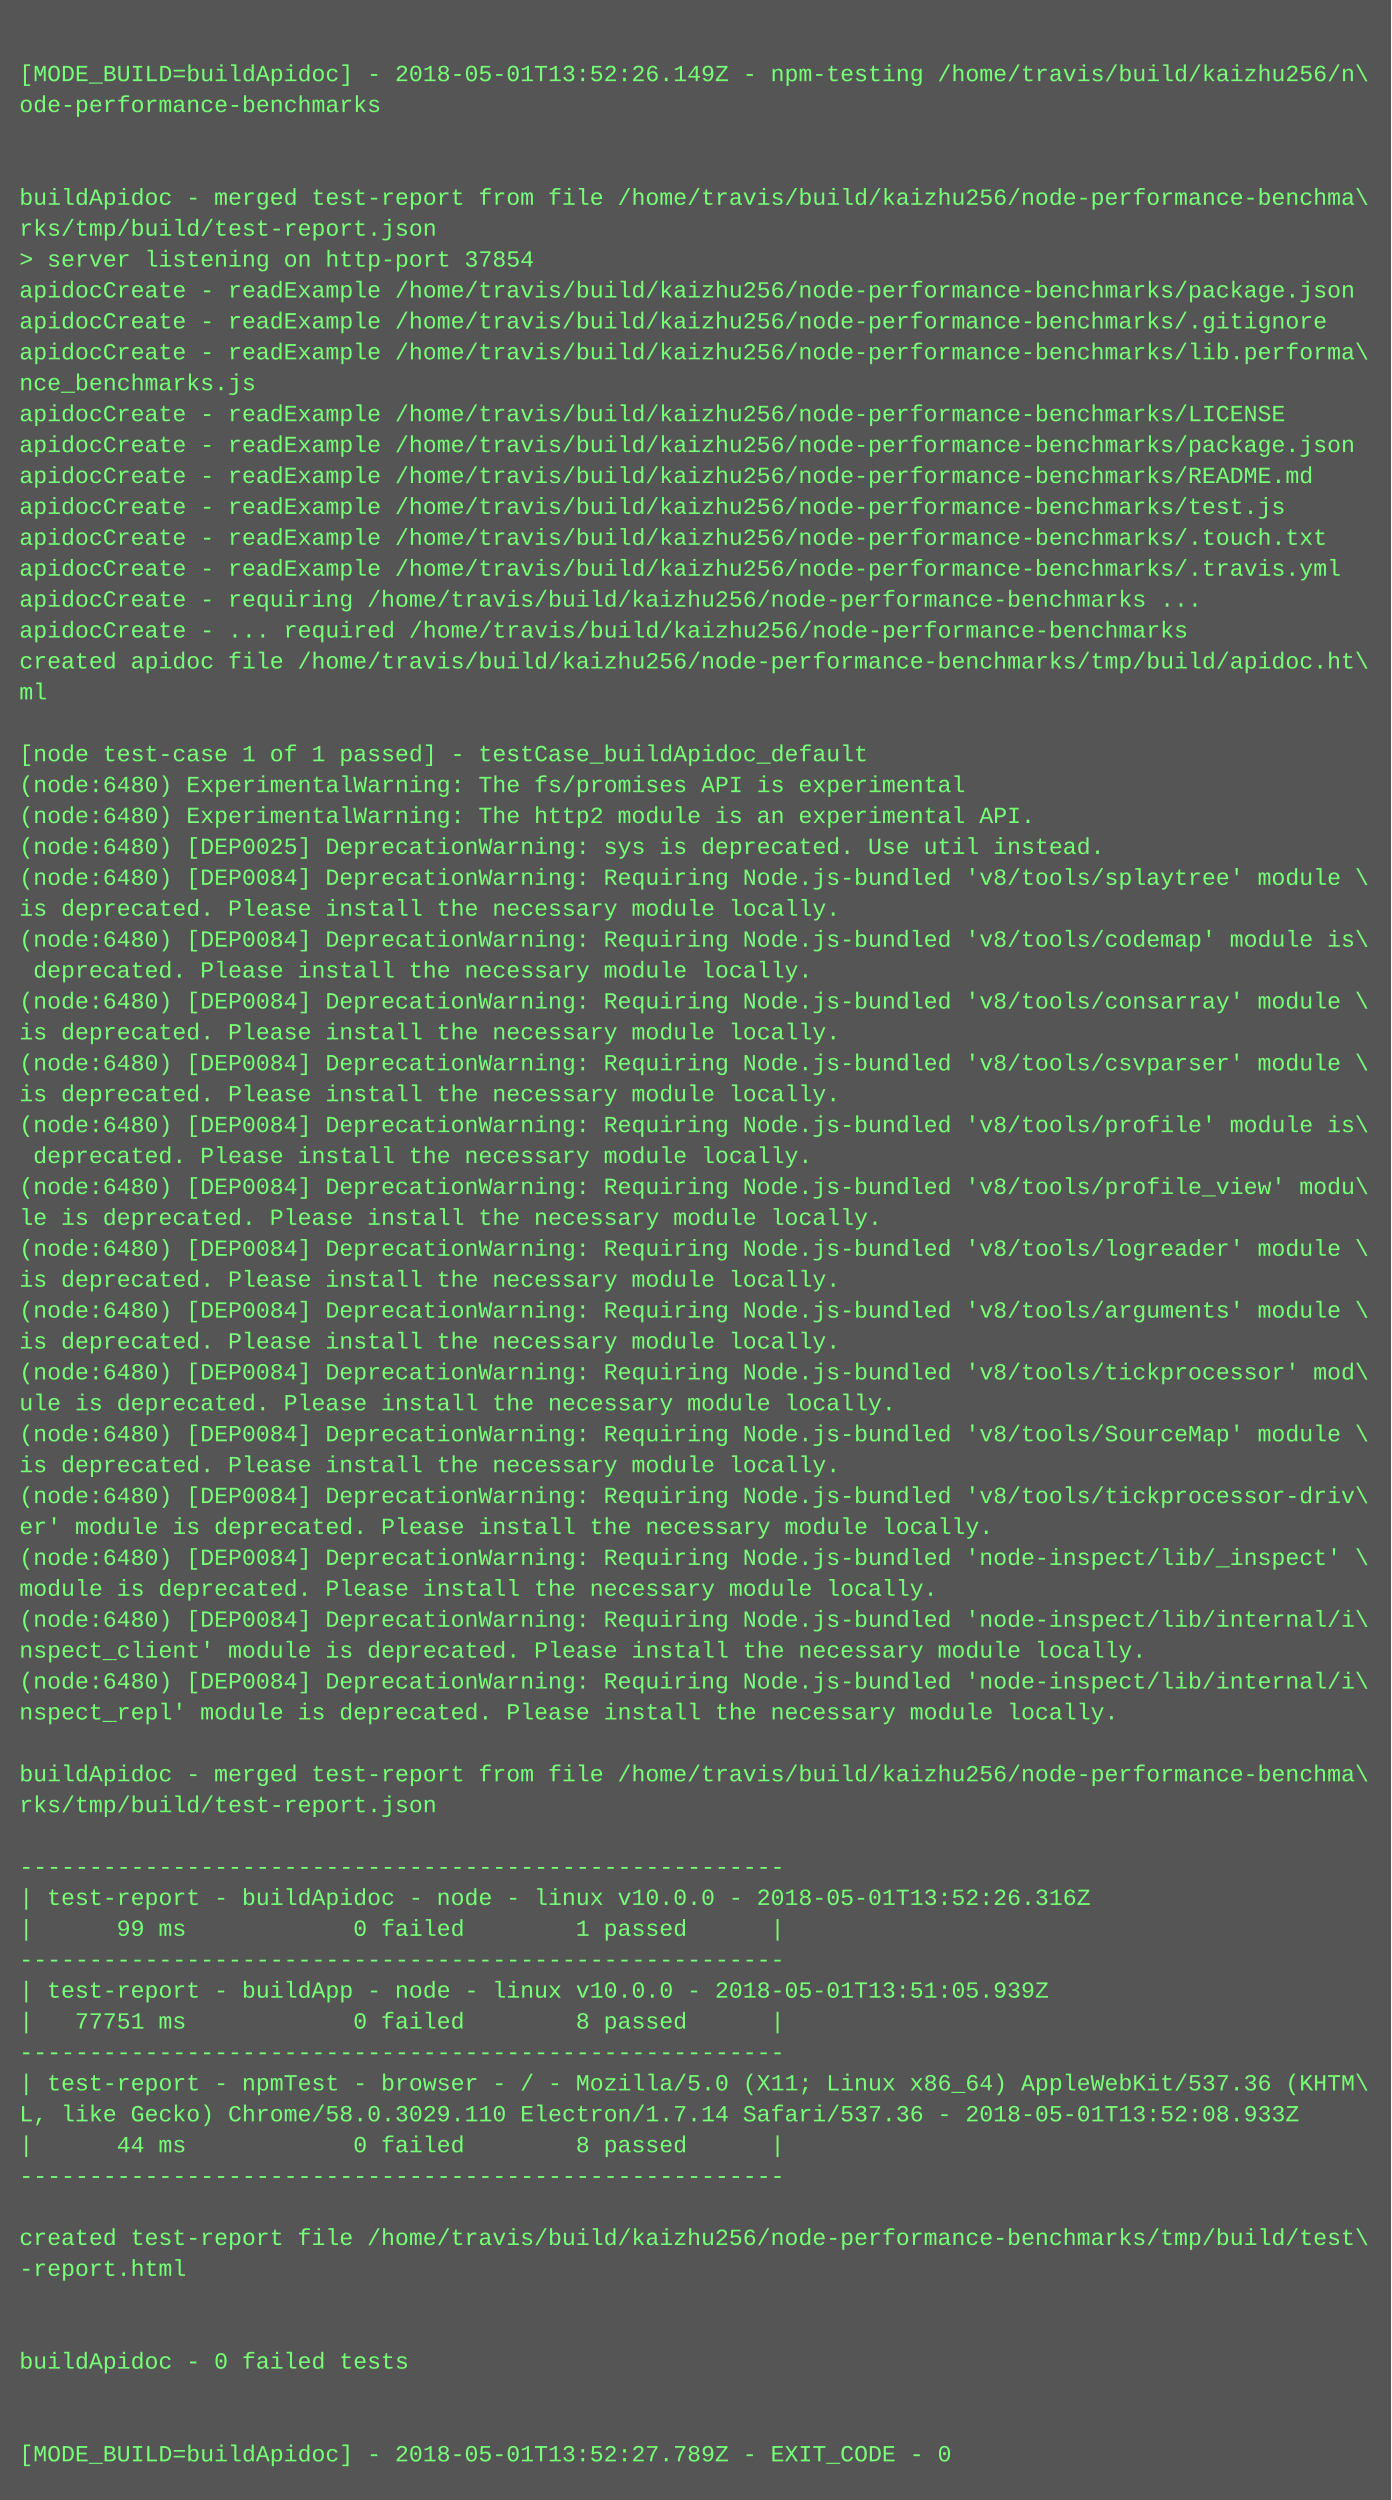
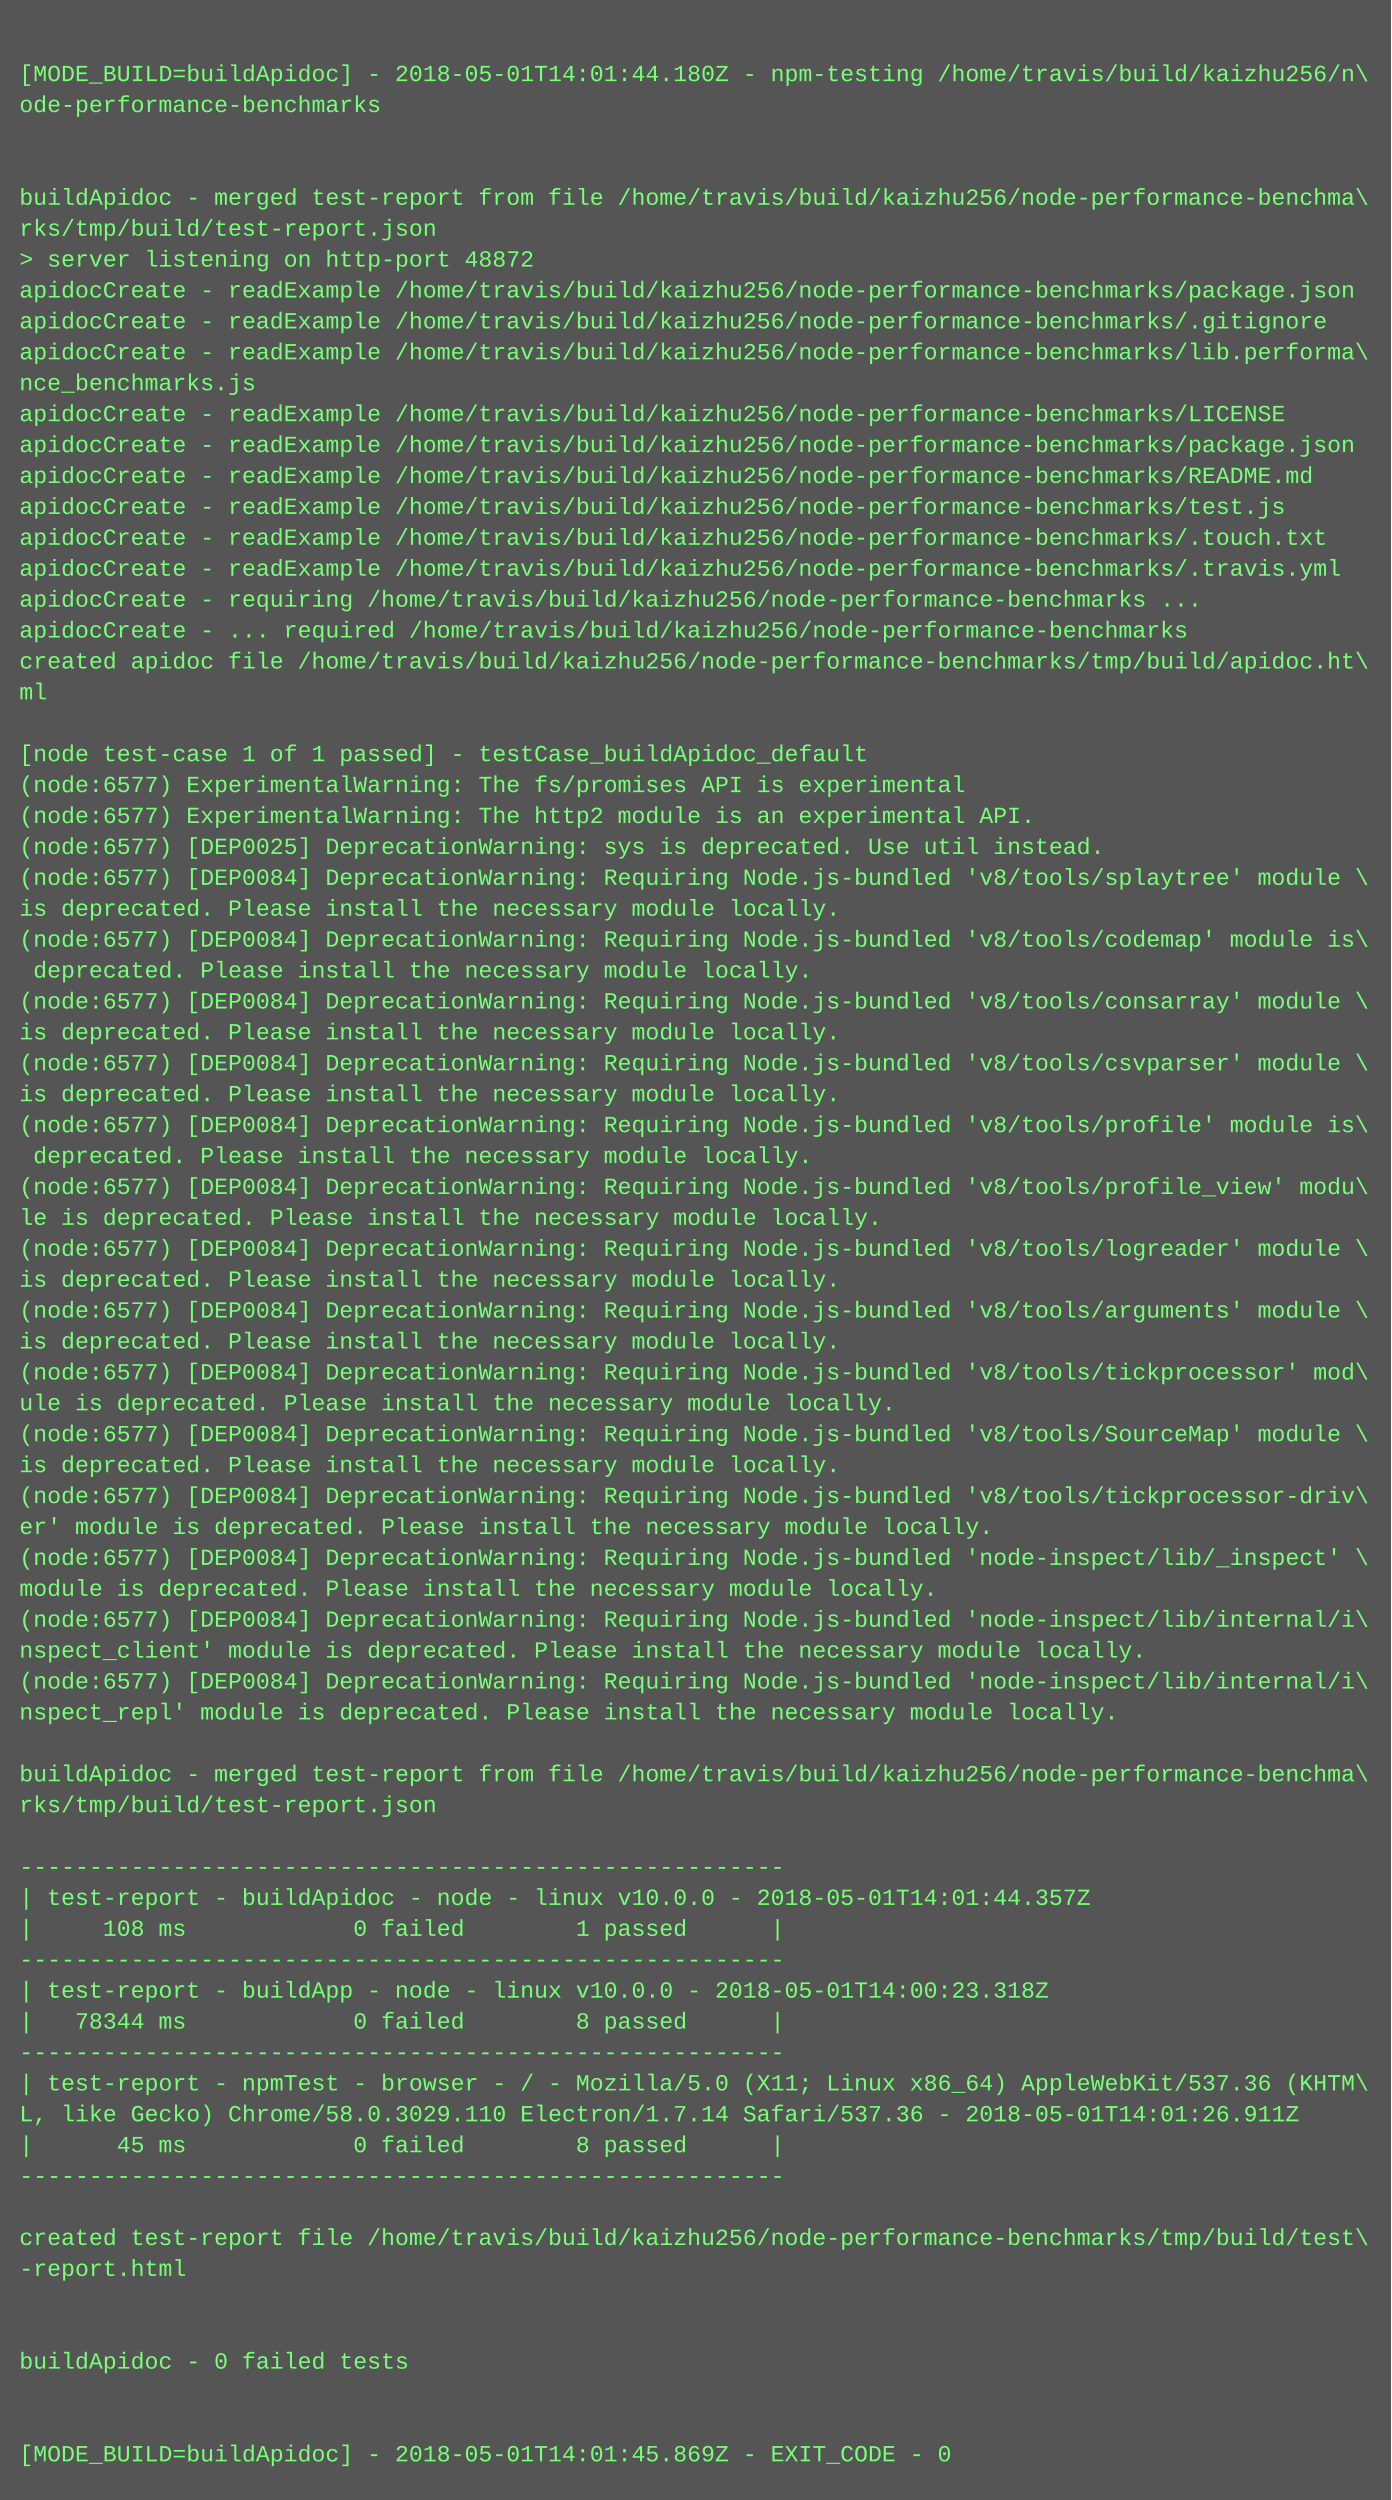
<svg xmlns="http://www.w3.org/2000/svg" height="1294" width="720">
  <rect height="1294" fill="#555" width="720" />
  <text fill="#7f7" font-family="Courier New" font-size="12" xml:space="preserve">
    <tspan x="10" y="26" />
-     <tspan x="10" y="42">[MODE_BUILD=buildApidoc] - 2018-05-01T13:52:26.149Z - npm-testing /home/travis/build/kaizhu256/n\</tspan>
+     <tspan x="10" y="42">[MODE_BUILD=buildApidoc] - 2018-05-01T14:01:44.180Z - npm-testing /home/travis/build/kaizhu256/n\</tspan>
    <tspan x="10" y="58">ode-performance-benchmarks</tspan>
    <tspan x="10" y="74" />
    <tspan x="10" y="90" />
    <tspan x="10" y="106">buildApidoc - merged test-report from file /home/travis/build/kaizhu256/node-performance-benchma\</tspan>
    <tspan x="10" y="122">rks/tmp/build/test-report.json</tspan>
-     <tspan x="10" y="138">&gt; server listening on http-port 37854</tspan>
+     <tspan x="10" y="138">&gt; server listening on http-port 48872</tspan>
    <tspan x="10" y="154">apidocCreate - readExample /home/travis/build/kaizhu256/node-performance-benchmarks/package.json</tspan>
    <tspan x="10" y="170">apidocCreate - readExample /home/travis/build/kaizhu256/node-performance-benchmarks/.gitignore</tspan>
    <tspan x="10" y="186">apidocCreate - readExample /home/travis/build/kaizhu256/node-performance-benchmarks/lib.performa\</tspan>
    <tspan x="10" y="202">nce_benchmarks.js</tspan>
    <tspan x="10" y="218">apidocCreate - readExample /home/travis/build/kaizhu256/node-performance-benchmarks/LICENSE</tspan>
    <tspan x="10" y="234">apidocCreate - readExample /home/travis/build/kaizhu256/node-performance-benchmarks/package.json</tspan>
    <tspan x="10" y="250">apidocCreate - readExample /home/travis/build/kaizhu256/node-performance-benchmarks/README.md</tspan>
    <tspan x="10" y="266">apidocCreate - readExample /home/travis/build/kaizhu256/node-performance-benchmarks/test.js</tspan>
    <tspan x="10" y="282">apidocCreate - readExample /home/travis/build/kaizhu256/node-performance-benchmarks/.touch.txt</tspan>
    <tspan x="10" y="298">apidocCreate - readExample /home/travis/build/kaizhu256/node-performance-benchmarks/.travis.yml</tspan>
    <tspan x="10" y="314">apidocCreate - requiring /home/travis/build/kaizhu256/node-performance-benchmarks ...</tspan>
    <tspan x="10" y="330">apidocCreate - ... required /home/travis/build/kaizhu256/node-performance-benchmarks</tspan>
    <tspan x="10" y="346">created apidoc file /home/travis/build/kaizhu256/node-performance-benchmarks/tmp/build/apidoc.ht\</tspan>
    <tspan x="10" y="362">ml</tspan>
    <tspan x="10" y="378" />
    <tspan x="10" y="394">[node test-case 1 of 1 passed] - testCase_buildApidoc_default</tspan>
-     <tspan x="10" y="410">(node:6480) ExperimentalWarning: The fs/promises API is experimental</tspan>
-     <tspan x="10" y="426">(node:6480) ExperimentalWarning: The http2 module is an experimental API.</tspan>
-     <tspan x="10" y="442">(node:6480) [DEP0025] DeprecationWarning: sys is deprecated. Use util instead.</tspan>
-     <tspan x="10" y="458">(node:6480) [DEP0084] DeprecationWarning: Requiring Node.js-bundled 'v8/tools/splaytree' module \</tspan>
+     <tspan x="10" y="410">(node:6577) ExperimentalWarning: The fs/promises API is experimental</tspan>
+     <tspan x="10" y="426">(node:6577) ExperimentalWarning: The http2 module is an experimental API.</tspan>
+     <tspan x="10" y="442">(node:6577) [DEP0025] DeprecationWarning: sys is deprecated. Use util instead.</tspan>
+     <tspan x="10" y="458">(node:6577) [DEP0084] DeprecationWarning: Requiring Node.js-bundled 'v8/tools/splaytree' module \</tspan>
    <tspan x="10" y="474">is deprecated. Please install the necessary module locally.</tspan>
-     <tspan x="10" y="490">(node:6480) [DEP0084] DeprecationWarning: Requiring Node.js-bundled 'v8/tools/codemap' module is\</tspan>
+     <tspan x="10" y="490">(node:6577) [DEP0084] DeprecationWarning: Requiring Node.js-bundled 'v8/tools/codemap' module is\</tspan>
    <tspan x="10" y="506"> deprecated. Please install the necessary module locally.</tspan>
-     <tspan x="10" y="522">(node:6480) [DEP0084] DeprecationWarning: Requiring Node.js-bundled 'v8/tools/consarray' module \</tspan>
+     <tspan x="10" y="522">(node:6577) [DEP0084] DeprecationWarning: Requiring Node.js-bundled 'v8/tools/consarray' module \</tspan>
    <tspan x="10" y="538">is deprecated. Please install the necessary module locally.</tspan>
-     <tspan x="10" y="554">(node:6480) [DEP0084] DeprecationWarning: Requiring Node.js-bundled 'v8/tools/csvparser' module \</tspan>
+     <tspan x="10" y="554">(node:6577) [DEP0084] DeprecationWarning: Requiring Node.js-bundled 'v8/tools/csvparser' module \</tspan>
    <tspan x="10" y="570">is deprecated. Please install the necessary module locally.</tspan>
-     <tspan x="10" y="586">(node:6480) [DEP0084] DeprecationWarning: Requiring Node.js-bundled 'v8/tools/profile' module is\</tspan>
+     <tspan x="10" y="586">(node:6577) [DEP0084] DeprecationWarning: Requiring Node.js-bundled 'v8/tools/profile' module is\</tspan>
    <tspan x="10" y="602"> deprecated. Please install the necessary module locally.</tspan>
-     <tspan x="10" y="618">(node:6480) [DEP0084] DeprecationWarning: Requiring Node.js-bundled 'v8/tools/profile_view' modu\</tspan>
+     <tspan x="10" y="618">(node:6577) [DEP0084] DeprecationWarning: Requiring Node.js-bundled 'v8/tools/profile_view' modu\</tspan>
    <tspan x="10" y="634">le is deprecated. Please install the necessary module locally.</tspan>
-     <tspan x="10" y="650">(node:6480) [DEP0084] DeprecationWarning: Requiring Node.js-bundled 'v8/tools/logreader' module \</tspan>
+     <tspan x="10" y="650">(node:6577) [DEP0084] DeprecationWarning: Requiring Node.js-bundled 'v8/tools/logreader' module \</tspan>
    <tspan x="10" y="666">is deprecated. Please install the necessary module locally.</tspan>
-     <tspan x="10" y="682">(node:6480) [DEP0084] DeprecationWarning: Requiring Node.js-bundled 'v8/tools/arguments' module \</tspan>
+     <tspan x="10" y="682">(node:6577) [DEP0084] DeprecationWarning: Requiring Node.js-bundled 'v8/tools/arguments' module \</tspan>
    <tspan x="10" y="698">is deprecated. Please install the necessary module locally.</tspan>
-     <tspan x="10" y="714">(node:6480) [DEP0084] DeprecationWarning: Requiring Node.js-bundled 'v8/tools/tickprocessor' mod\</tspan>
+     <tspan x="10" y="714">(node:6577) [DEP0084] DeprecationWarning: Requiring Node.js-bundled 'v8/tools/tickprocessor' mod\</tspan>
    <tspan x="10" y="730">ule is deprecated. Please install the necessary module locally.</tspan>
-     <tspan x="10" y="746">(node:6480) [DEP0084] DeprecationWarning: Requiring Node.js-bundled 'v8/tools/SourceMap' module \</tspan>
+     <tspan x="10" y="746">(node:6577) [DEP0084] DeprecationWarning: Requiring Node.js-bundled 'v8/tools/SourceMap' module \</tspan>
    <tspan x="10" y="762">is deprecated. Please install the necessary module locally.</tspan>
-     <tspan x="10" y="778">(node:6480) [DEP0084] DeprecationWarning: Requiring Node.js-bundled 'v8/tools/tickprocessor-driv\</tspan>
+     <tspan x="10" y="778">(node:6577) [DEP0084] DeprecationWarning: Requiring Node.js-bundled 'v8/tools/tickprocessor-driv\</tspan>
    <tspan x="10" y="794">er' module is deprecated. Please install the necessary module locally.</tspan>
-     <tspan x="10" y="810">(node:6480) [DEP0084] DeprecationWarning: Requiring Node.js-bundled 'node-inspect/lib/_inspect' \</tspan>
+     <tspan x="10" y="810">(node:6577) [DEP0084] DeprecationWarning: Requiring Node.js-bundled 'node-inspect/lib/_inspect' \</tspan>
    <tspan x="10" y="826">module is deprecated. Please install the necessary module locally.</tspan>
-     <tspan x="10" y="842">(node:6480) [DEP0084] DeprecationWarning: Requiring Node.js-bundled 'node-inspect/lib/internal/i\</tspan>
+     <tspan x="10" y="842">(node:6577) [DEP0084] DeprecationWarning: Requiring Node.js-bundled 'node-inspect/lib/internal/i\</tspan>
    <tspan x="10" y="858">nspect_client' module is deprecated. Please install the necessary module locally.</tspan>
-     <tspan x="10" y="874">(node:6480) [DEP0084] DeprecationWarning: Requiring Node.js-bundled 'node-inspect/lib/internal/i\</tspan>
+     <tspan x="10" y="874">(node:6577) [DEP0084] DeprecationWarning: Requiring Node.js-bundled 'node-inspect/lib/internal/i\</tspan>
    <tspan x="10" y="890">nspect_repl' module is deprecated. Please install the necessary module locally.</tspan>
    <tspan x="10" y="906" />
    <tspan x="10" y="922">buildApidoc - merged test-report from file /home/travis/build/kaizhu256/node-performance-benchma\</tspan>
    <tspan x="10" y="938">rks/tmp/build/test-report.json</tspan>
    <tspan x="10" y="954" />
    <tspan x="10" y="970">-------------------------------------------------------</tspan>
-     <tspan x="10" y="986">| test-report - buildApidoc - node - linux v10.0.0 - 2018-05-01T13:52:26.316Z</tspan>
-     <tspan x="10" y="1002">|      99 ms            0 failed        1 passed      |</tspan>
+     <tspan x="10" y="986">| test-report - buildApidoc - node - linux v10.0.0 - 2018-05-01T14:01:44.357Z</tspan>
+     <tspan x="10" y="1002">|     108 ms            0 failed        1 passed      |</tspan>
    <tspan x="10" y="1018">-------------------------------------------------------</tspan>
-     <tspan x="10" y="1034">| test-report - buildApp - node - linux v10.0.0 - 2018-05-01T13:51:05.939Z</tspan>
-     <tspan x="10" y="1050">|   77751 ms            0 failed        8 passed      |</tspan>
+     <tspan x="10" y="1034">| test-report - buildApp - node - linux v10.0.0 - 2018-05-01T14:00:23.318Z</tspan>
+     <tspan x="10" y="1050">|   78344 ms            0 failed        8 passed      |</tspan>
    <tspan x="10" y="1066">-------------------------------------------------------</tspan>
    <tspan x="10" y="1082">| test-report - npmTest - browser - / - Mozilla/5.0 (X11; Linux x86_64) AppleWebKit/537.36 (KHTM\</tspan>
-     <tspan x="10" y="1098">L, like Gecko) Chrome/58.0.3029.110 Electron/1.7.14 Safari/537.36 - 2018-05-01T13:52:08.933Z</tspan>
-     <tspan x="10" y="1114">|      44 ms            0 failed        8 passed      |</tspan>
+     <tspan x="10" y="1098">L, like Gecko) Chrome/58.0.3029.110 Electron/1.7.14 Safari/537.36 - 2018-05-01T14:01:26.911Z</tspan>
+     <tspan x="10" y="1114">|      45 ms            0 failed        8 passed      |</tspan>
    <tspan x="10" y="1130">-------------------------------------------------------</tspan>
    <tspan x="10" y="1146" />
    <tspan x="10" y="1162">created test-report file /home/travis/build/kaizhu256/node-performance-benchmarks/tmp/build/test\</tspan>
    <tspan x="10" y="1178">-report.html</tspan>
    <tspan x="10" y="1194" />
    <tspan x="10" y="1210" />
    <tspan x="10" y="1226">buildApidoc - 0 failed tests</tspan>
    <tspan x="10" y="1242" />
    <tspan x="10" y="1258" />
-     <tspan x="10" y="1274">[MODE_BUILD=buildApidoc] - 2018-05-01T13:52:27.789Z - EXIT_CODE - 0</tspan>
+     <tspan x="10" y="1274">[MODE_BUILD=buildApidoc] - 2018-05-01T14:01:45.869Z - EXIT_CODE - 0</tspan>
  </text>
</svg>
